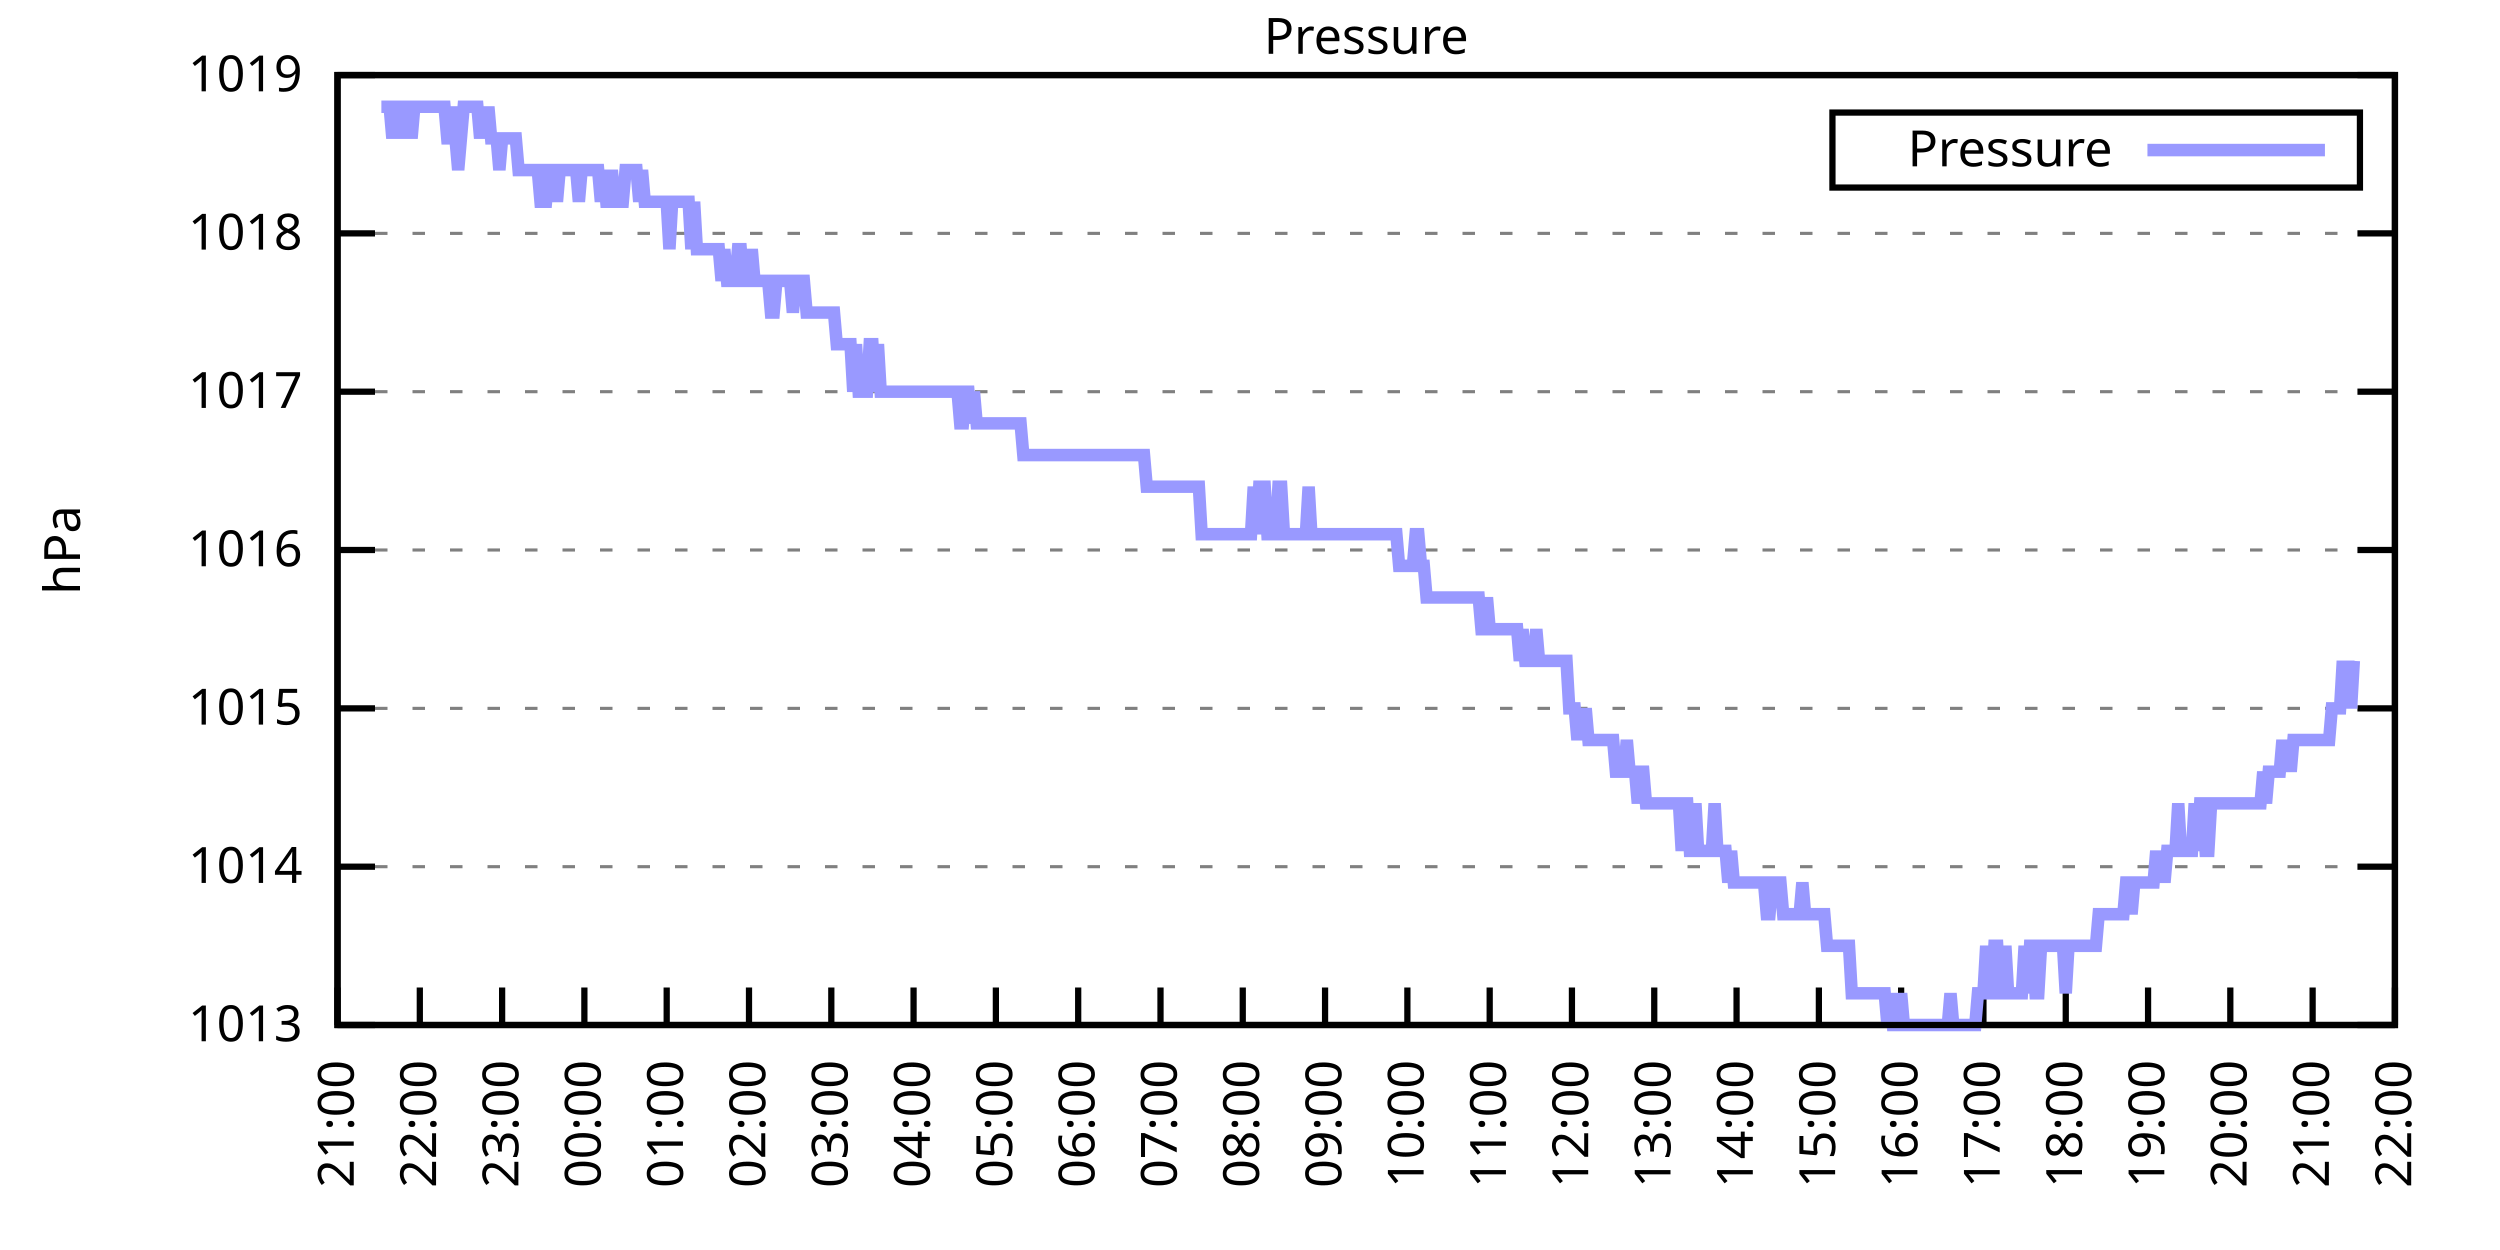
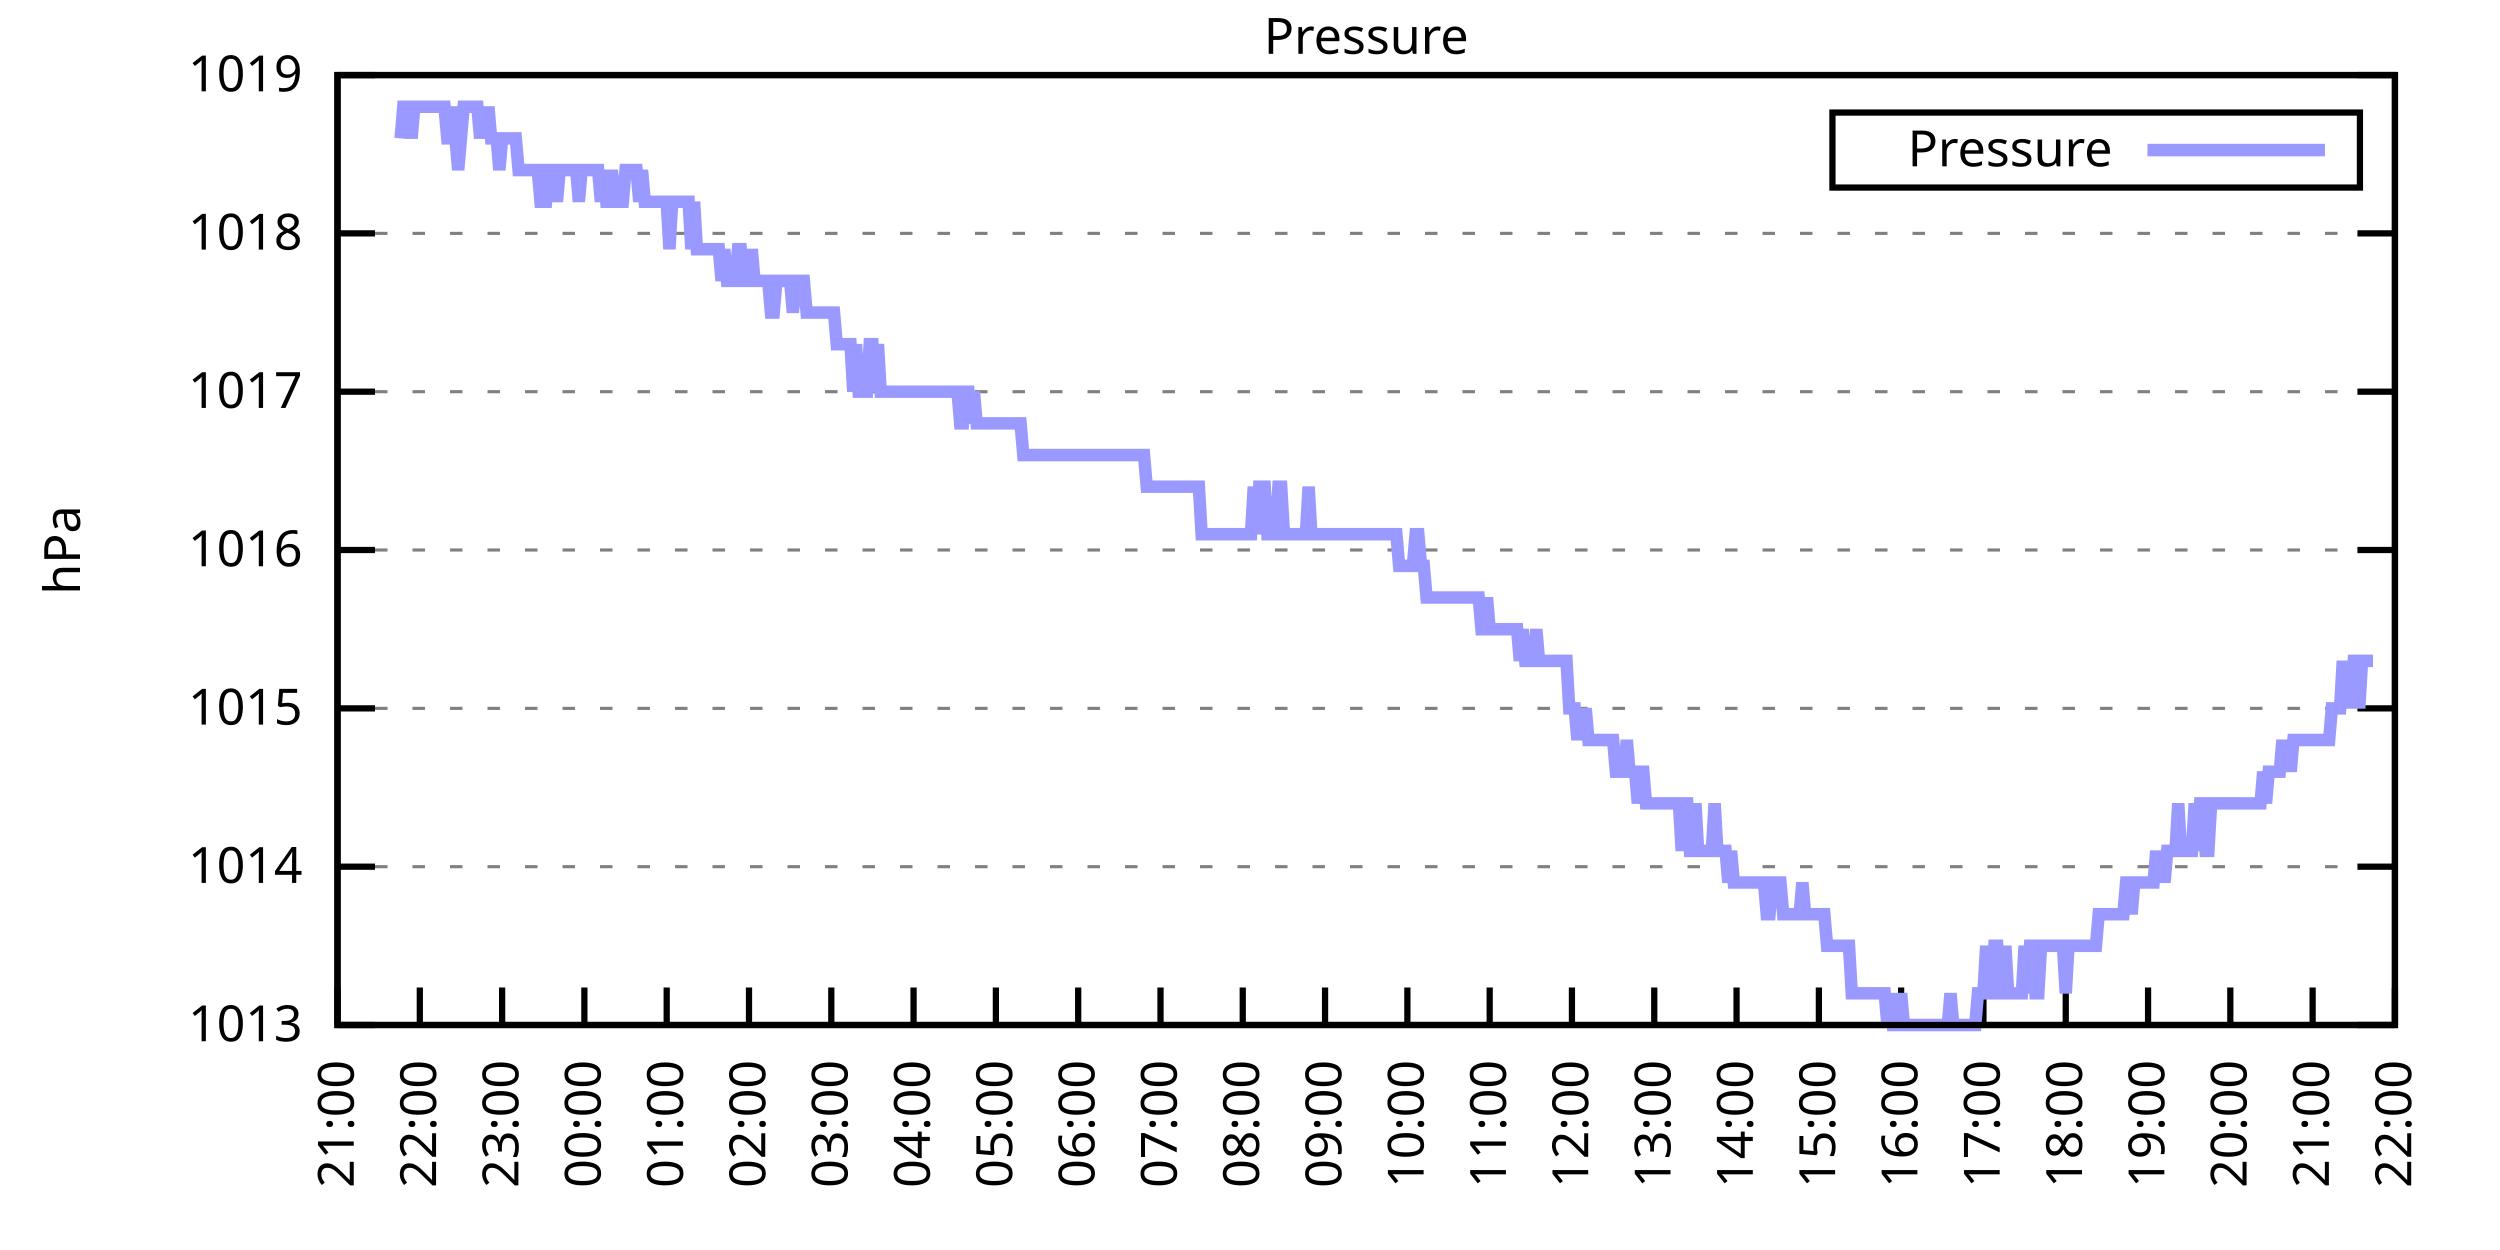
<svg xmlns="http://www.w3.org/2000/svg" xmlns:xlink="http://www.w3.org/1999/xlink" width="400" height="200" viewBox="0 0 400 200">
  <g id="gnuplot_canvas">
    <rect x="0" y="0" width="400" height="200" fill="none" />
    <defs>
      <circle id="gpDot" r="0.5" stroke-width="0.5" stroke="currentColor" />
      <path id="gpPt0" stroke-width="0.333" stroke="currentColor" d="M-1,0 h2 M0,-1 v2" />
      <path id="gpPt1" stroke-width="0.333" stroke="currentColor" d="M-1,-1 L1,1 M1,-1 L-1,1" />
      <path id="gpPt2" stroke-width="0.333" stroke="currentColor" d="M-1,0 L1,0 M0,-1 L0,1 M-1,-1 L1,1 M-1,1 L1,-1" />
      <rect id="gpPt3" stroke-width="0.333" stroke="currentColor" x="-1" y="-1" width="2" height="2" />
      <rect id="gpPt4" stroke-width="0.333" stroke="currentColor" fill="currentColor" x="-1" y="-1" width="2" height="2" />
      <circle id="gpPt5" stroke-width="0.333" stroke="currentColor" cx="0" cy="0" r="1" />
      <use xlink:href="#gpPt5" id="gpPt6" fill="currentColor" stroke="none" />
      <path id="gpPt7" stroke-width="0.333" stroke="currentColor" d="M0,-1.33 L-1.33,0.67 L1.33,0.67 z" />
      <use xlink:href="#gpPt7" id="gpPt8" fill="currentColor" stroke="none" />
      <use xlink:href="#gpPt7" id="gpPt9" stroke="currentColor" transform="rotate(180)" />
      <use xlink:href="#gpPt9" id="gpPt10" fill="currentColor" stroke="none" />
      <use xlink:href="#gpPt3" id="gpPt11" stroke="currentColor" transform="rotate(45)" />
      <use xlink:href="#gpPt11" id="gpPt12" fill="currentColor" stroke="none" />
      <path id="gpPt13" stroke-width="0.333" stroke="currentColor" d="M0,1.330 L1.265,0.411 L0.782,-1.067 L-0.782,-1.076 L-1.265,0.411 z" />
      <use xlink:href="#gpPt13" id="gpPt14" fill="currentColor" stroke="none" />
      <filter id="textbox" filterUnits="objectBoundingBox" x="0" y="0" height="1" width="1">
        <feFlood flood-color="white" flood-opacity="1" result="bgnd" />
        <feComposite in="SourceGraphic" in2="bgnd" operator="atop" />
      </filter>
      <filter id="greybox" filterUnits="objectBoundingBox" x="0" y="0" height="1" width="1">
        <feFlood flood-color="lightgrey" flood-opacity="1" result="grey" />
        <feComposite in="SourceGraphic" in2="grey" operator="atop" />
      </filter>
    </defs>
    <g fill="none" color="white" stroke="currentColor" stroke-width="1.00" stroke-linecap="butt" stroke-linejoin="miter">
</g>
    <g fill="none" color="black" stroke="currentColor" stroke-width="1.00" stroke-linecap="butt" stroke-linejoin="miter">
      <g stroke="none" shape-rendering="crispEdges">
        <polygon fill="rgb(255, 255, 255)" points="54.00,164.00 383.18,164.00 383.18,12.02 54.00,12.02 " />
      </g>
    </g>
    <g fill="none" color="black" stroke="currentColor" stroke-width="1.00" stroke-linecap="butt" stroke-linejoin="miter">
</g>
    <g fill="none" color="black" stroke="black" stroke-width="0.50" stroke-linecap="butt" stroke-linejoin="miter">
</g>
    <g fill="none" color="gray" stroke="currentColor" stroke-width="0.50" stroke-linecap="butt" stroke-linejoin="miter">
      <path stroke="gray" stroke-dasharray="2,4" class="gridline" d="M54.00,164.00 L383.19,164.00  " />
    </g>
    <g fill="none" color="gray" stroke="gray" stroke-width="1.00" stroke-linecap="butt" stroke-linejoin="miter">
</g>
    <g fill="none" color="black" stroke="currentColor" stroke-width="1.00" stroke-linecap="butt" stroke-linejoin="miter">
      <path stroke="black" d="M54.00,164.00 L60.00,164.00 M383.19,164.00 L377.19,164.00  " />
      <g transform="translate(48.40,166.60)" stroke="none" fill="black" font-family="Sans" font-size="8.00" text-anchor="end">
        <text>
          <tspan font-family="Sans"> 1013</tspan>
        </text>
      </g>
    </g>
    <g fill="none" color="black" stroke="currentColor" stroke-width="1.00" stroke-linecap="butt" stroke-linejoin="miter">
</g>
    <g fill="none" color="black" stroke="black" stroke-width="0.50" stroke-linecap="butt" stroke-linejoin="miter">
</g>
    <g fill="none" color="gray" stroke="currentColor" stroke-width="0.50" stroke-linecap="butt" stroke-linejoin="miter">
      <path stroke="gray" stroke-dasharray="2,4" class="gridline" d="M54.00,138.67 L383.19,138.67  " />
    </g>
    <g fill="none" color="gray" stroke="gray" stroke-width="1.00" stroke-linecap="butt" stroke-linejoin="miter">
</g>
    <g fill="none" color="black" stroke="currentColor" stroke-width="1.00" stroke-linecap="butt" stroke-linejoin="miter">
      <path stroke="black" d="M54.00,138.67 L60.00,138.67 M383.19,138.67 L377.19,138.67  " />
      <g transform="translate(48.40,141.27)" stroke="none" fill="black" font-family="Sans" font-size="8.00" text-anchor="end">
        <text>
          <tspan font-family="Sans"> 1014</tspan>
        </text>
      </g>
    </g>
    <g fill="none" color="black" stroke="currentColor" stroke-width="1.00" stroke-linecap="butt" stroke-linejoin="miter">
</g>
    <g fill="none" color="black" stroke="black" stroke-width="0.50" stroke-linecap="butt" stroke-linejoin="miter">
</g>
    <g fill="none" color="gray" stroke="currentColor" stroke-width="0.50" stroke-linecap="butt" stroke-linejoin="miter">
      <path stroke="gray" stroke-dasharray="2,4" class="gridline" d="M54.00,113.34 L383.19,113.34  " />
    </g>
    <g fill="none" color="gray" stroke="gray" stroke-width="1.00" stroke-linecap="butt" stroke-linejoin="miter">
</g>
    <g fill="none" color="black" stroke="currentColor" stroke-width="1.00" stroke-linecap="butt" stroke-linejoin="miter">
      <path stroke="black" d="M54.00,113.34 L60.00,113.34 M383.19,113.34 L377.19,113.34  " />
      <g transform="translate(48.40,115.94)" stroke="none" fill="black" font-family="Sans" font-size="8.00" text-anchor="end">
        <text>
          <tspan font-family="Sans"> 1015</tspan>
        </text>
      </g>
    </g>
    <g fill="none" color="black" stroke="currentColor" stroke-width="1.00" stroke-linecap="butt" stroke-linejoin="miter">
</g>
    <g fill="none" color="black" stroke="black" stroke-width="0.50" stroke-linecap="butt" stroke-linejoin="miter">
</g>
    <g fill="none" color="gray" stroke="currentColor" stroke-width="0.50" stroke-linecap="butt" stroke-linejoin="miter">
      <path stroke="gray" stroke-dasharray="2,4" class="gridline" d="M54.00,88.00 L383.19,88.00  " />
    </g>
    <g fill="none" color="gray" stroke="gray" stroke-width="1.00" stroke-linecap="butt" stroke-linejoin="miter">
</g>
    <g fill="none" color="black" stroke="currentColor" stroke-width="1.00" stroke-linecap="butt" stroke-linejoin="miter">
      <path stroke="black" d="M54.00,88.00 L60.00,88.00 M383.19,88.00 L377.19,88.00  " />
      <g transform="translate(48.40,90.60)" stroke="none" fill="black" font-family="Sans" font-size="8.00" text-anchor="end">
        <text>
          <tspan font-family="Sans"> 1016</tspan>
        </text>
      </g>
    </g>
    <g fill="none" color="black" stroke="currentColor" stroke-width="1.00" stroke-linecap="butt" stroke-linejoin="miter">
</g>
    <g fill="none" color="black" stroke="black" stroke-width="0.50" stroke-linecap="butt" stroke-linejoin="miter">
</g>
    <g fill="none" color="gray" stroke="currentColor" stroke-width="0.50" stroke-linecap="butt" stroke-linejoin="miter">
      <path stroke="gray" stroke-dasharray="2,4" class="gridline" d="M54.00,62.67 L383.19,62.67  " />
    </g>
    <g fill="none" color="gray" stroke="gray" stroke-width="1.00" stroke-linecap="butt" stroke-linejoin="miter">
</g>
    <g fill="none" color="black" stroke="currentColor" stroke-width="1.00" stroke-linecap="butt" stroke-linejoin="miter">
      <path stroke="black" d="M54.00,62.67 L60.00,62.67 M383.19,62.67 L377.19,62.67  " />
      <g transform="translate(48.40,65.27)" stroke="none" fill="black" font-family="Sans" font-size="8.00" text-anchor="end">
        <text>
          <tspan font-family="Sans"> 1017</tspan>
        </text>
      </g>
    </g>
    <g fill="none" color="black" stroke="currentColor" stroke-width="1.00" stroke-linecap="butt" stroke-linejoin="miter">
</g>
    <g fill="none" color="black" stroke="black" stroke-width="0.50" stroke-linecap="butt" stroke-linejoin="miter">
</g>
    <g fill="none" color="gray" stroke="currentColor" stroke-width="0.50" stroke-linecap="butt" stroke-linejoin="miter">
      <path stroke="gray" stroke-dasharray="2,4" class="gridline" d="M54.00,37.34 L383.19,37.34  " />
    </g>
    <g fill="none" color="gray" stroke="gray" stroke-width="1.00" stroke-linecap="butt" stroke-linejoin="miter">
</g>
    <g fill="none" color="black" stroke="currentColor" stroke-width="1.00" stroke-linecap="butt" stroke-linejoin="miter">
      <path stroke="black" d="M54.00,37.34 L60.00,37.34 M383.19,37.34 L377.19,37.34  " />
      <g transform="translate(48.40,39.94)" stroke="none" fill="black" font-family="Sans" font-size="8.00" text-anchor="end">
        <text>
          <tspan font-family="Sans"> 1018</tspan>
        </text>
      </g>
    </g>
    <g fill="none" color="black" stroke="currentColor" stroke-width="1.00" stroke-linecap="butt" stroke-linejoin="miter">
</g>
    <g fill="none" color="black" stroke="black" stroke-width="0.50" stroke-linecap="butt" stroke-linejoin="miter">
</g>
    <g fill="none" color="gray" stroke="currentColor" stroke-width="0.50" stroke-linecap="butt" stroke-linejoin="miter">
      <path stroke="gray" stroke-dasharray="2,4" class="gridline" d="M54.00,12.01 L383.19,12.01  " />
    </g>
    <g fill="none" color="gray" stroke="gray" stroke-width="1.00" stroke-linecap="butt" stroke-linejoin="miter">
</g>
    <g fill="none" color="black" stroke="currentColor" stroke-width="1.00" stroke-linecap="butt" stroke-linejoin="miter">
      <path stroke="black" d="M54.00,12.01 L60.00,12.01 M383.19,12.01 L377.19,12.01  " />
      <g transform="translate(48.40,14.61)" stroke="none" fill="black" font-family="Sans" font-size="8.00" text-anchor="end">
        <text>
          <tspan font-family="Sans"> 1019</tspan>
        </text>
      </g>
    </g>
    <g fill="none" color="black" stroke="currentColor" stroke-width="1.00" stroke-linecap="butt" stroke-linejoin="miter">
      <path stroke="black" d="M54.00,164.00 L54.00,158.00  " />
      <g transform="translate(56.60,169.60) rotate(270.00)" stroke="none" fill="black" font-family="Sans" font-size="8.00" text-anchor="end">
        <text>
          <tspan font-family="Sans">21:00</tspan>
        </text>
      </g>
    </g>
    <g fill="none" color="black" stroke="currentColor" stroke-width="1.00" stroke-linecap="butt" stroke-linejoin="miter">
      <path stroke="black" d="M67.17,164.00 L67.17,158.00  " />
      <g transform="translate(69.77,169.60) rotate(270.00)" stroke="none" fill="black" font-family="Sans" font-size="8.00" text-anchor="end">
        <text>
          <tspan font-family="Sans">22:00</tspan>
        </text>
      </g>
    </g>
    <g fill="none" color="black" stroke="currentColor" stroke-width="1.00" stroke-linecap="butt" stroke-linejoin="miter">
      <path stroke="black" d="M80.34,164.00 L80.34,158.00  " />
      <g transform="translate(82.94,169.60) rotate(270.00)" stroke="none" fill="black" font-family="Sans" font-size="8.00" text-anchor="end">
        <text>
          <tspan font-family="Sans">23:00</tspan>
        </text>
      </g>
    </g>
    <g fill="none" color="black" stroke="currentColor" stroke-width="1.00" stroke-linecap="butt" stroke-linejoin="miter">
      <path stroke="black" d="M93.50,164.00 L93.50,158.00  " />
      <g transform="translate(96.10,169.60) rotate(270.00)" stroke="none" fill="black" font-family="Sans" font-size="8.00" text-anchor="end">
        <text>
          <tspan font-family="Sans">00:00</tspan>
        </text>
      </g>
    </g>
    <g fill="none" color="black" stroke="currentColor" stroke-width="1.00" stroke-linecap="butt" stroke-linejoin="miter">
      <path stroke="black" d="M106.67,164.00 L106.67,158.00  " />
      <g transform="translate(109.27,169.60) rotate(270.00)" stroke="none" fill="black" font-family="Sans" font-size="8.00" text-anchor="end">
        <text>
          <tspan font-family="Sans">01:00</tspan>
        </text>
      </g>
    </g>
    <g fill="none" color="black" stroke="currentColor" stroke-width="1.00" stroke-linecap="butt" stroke-linejoin="miter">
      <path stroke="black" d="M119.84,164.00 L119.84,158.00  " />
      <g transform="translate(122.44,169.60) rotate(270.00)" stroke="none" fill="black" font-family="Sans" font-size="8.00" text-anchor="end">
        <text>
          <tspan font-family="Sans">02:00</tspan>
        </text>
      </g>
    </g>
    <g fill="none" color="black" stroke="currentColor" stroke-width="1.00" stroke-linecap="butt" stroke-linejoin="miter">
      <path stroke="black" d="M133.01,164.00 L133.01,158.00  " />
      <g transform="translate(135.61,169.60) rotate(270.00)" stroke="none" fill="black" font-family="Sans" font-size="8.00" text-anchor="end">
        <text>
          <tspan font-family="Sans">03:00</tspan>
        </text>
      </g>
    </g>
    <g fill="none" color="black" stroke="currentColor" stroke-width="1.00" stroke-linecap="butt" stroke-linejoin="miter">
      <path stroke="black" d="M146.17,164.00 L146.17,158.00  " />
      <g transform="translate(148.77,169.60) rotate(270.00)" stroke="none" fill="black" font-family="Sans" font-size="8.00" text-anchor="end">
        <text>
          <tspan font-family="Sans">04:00</tspan>
        </text>
      </g>
    </g>
    <g fill="none" color="black" stroke="currentColor" stroke-width="1.00" stroke-linecap="butt" stroke-linejoin="miter">
      <path stroke="black" d="M159.34,164.00 L159.34,158.00  " />
      <g transform="translate(161.94,169.60) rotate(270.00)" stroke="none" fill="black" font-family="Sans" font-size="8.00" text-anchor="end">
        <text>
          <tspan font-family="Sans">05:00</tspan>
        </text>
      </g>
    </g>
    <g fill="none" color="black" stroke="currentColor" stroke-width="1.00" stroke-linecap="butt" stroke-linejoin="miter">
      <path stroke="black" d="M172.51,164.00 L172.51,158.00  " />
      <g transform="translate(175.11,169.60) rotate(270.00)" stroke="none" fill="black" font-family="Sans" font-size="8.00" text-anchor="end">
        <text>
          <tspan font-family="Sans">06:00</tspan>
        </text>
      </g>
    </g>
    <g fill="none" color="black" stroke="currentColor" stroke-width="1.00" stroke-linecap="butt" stroke-linejoin="miter">
      <path stroke="black" d="M185.68,164.00 L185.68,158.00  " />
      <g transform="translate(188.28,169.60) rotate(270.00)" stroke="none" fill="black" font-family="Sans" font-size="8.00" text-anchor="end">
        <text>
          <tspan font-family="Sans">07:00</tspan>
        </text>
      </g>
    </g>
    <g fill="none" color="black" stroke="currentColor" stroke-width="1.00" stroke-linecap="butt" stroke-linejoin="miter">
      <path stroke="black" d="M198.84,164.00 L198.84,158.00  " />
      <g transform="translate(201.44,169.60) rotate(270.00)" stroke="none" fill="black" font-family="Sans" font-size="8.00" text-anchor="end">
        <text>
          <tspan font-family="Sans">08:00</tspan>
        </text>
      </g>
    </g>
    <g fill="none" color="black" stroke="currentColor" stroke-width="1.00" stroke-linecap="butt" stroke-linejoin="miter">
      <path stroke="black" d="M212.01,164.00 L212.01,158.00  " />
      <g transform="translate(214.61,169.60) rotate(270.00)" stroke="none" fill="black" font-family="Sans" font-size="8.00" text-anchor="end">
        <text>
          <tspan font-family="Sans">09:00</tspan>
        </text>
      </g>
    </g>
    <g fill="none" color="black" stroke="currentColor" stroke-width="1.00" stroke-linecap="butt" stroke-linejoin="miter">
      <path stroke="black" d="M225.18,164.00 L225.18,158.00  " />
      <g transform="translate(227.78,169.60) rotate(270.00)" stroke="none" fill="black" font-family="Sans" font-size="8.00" text-anchor="end">
        <text>
          <tspan font-family="Sans">10:00</tspan>
        </text>
      </g>
    </g>
    <g fill="none" color="black" stroke="currentColor" stroke-width="1.00" stroke-linecap="butt" stroke-linejoin="miter">
      <path stroke="black" d="M238.35,164.00 L238.35,158.00  " />
      <g transform="translate(240.95,169.60) rotate(270.00)" stroke="none" fill="black" font-family="Sans" font-size="8.00" text-anchor="end">
        <text>
          <tspan font-family="Sans">11:00</tspan>
        </text>
      </g>
    </g>
    <g fill="none" color="black" stroke="currentColor" stroke-width="1.00" stroke-linecap="butt" stroke-linejoin="miter">
      <path stroke="black" d="M251.51,164.00 L251.51,158.00  " />
      <g transform="translate(254.11,169.60) rotate(270.00)" stroke="none" fill="black" font-family="Sans" font-size="8.00" text-anchor="end">
        <text>
          <tspan font-family="Sans">12:00</tspan>
        </text>
      </g>
    </g>
    <g fill="none" color="black" stroke="currentColor" stroke-width="1.00" stroke-linecap="butt" stroke-linejoin="miter">
      <path stroke="black" d="M264.68,164.00 L264.68,158.00  " />
      <g transform="translate(267.28,169.60) rotate(270.00)" stroke="none" fill="black" font-family="Sans" font-size="8.00" text-anchor="end">
        <text>
          <tspan font-family="Sans">13:00</tspan>
        </text>
      </g>
    </g>
    <g fill="none" color="black" stroke="currentColor" stroke-width="1.00" stroke-linecap="butt" stroke-linejoin="miter">
      <path stroke="black" d="M277.85,164.00 L277.85,158.00  " />
      <g transform="translate(280.45,169.60) rotate(270.00)" stroke="none" fill="black" font-family="Sans" font-size="8.00" text-anchor="end">
        <text>
          <tspan font-family="Sans">14:00</tspan>
        </text>
      </g>
    </g>
    <g fill="none" color="black" stroke="currentColor" stroke-width="1.00" stroke-linecap="butt" stroke-linejoin="miter">
      <path stroke="black" d="M291.02,164.00 L291.02,158.00  " />
      <g transform="translate(293.62,169.60) rotate(270.00)" stroke="none" fill="black" font-family="Sans" font-size="8.00" text-anchor="end">
        <text>
          <tspan font-family="Sans">15:00</tspan>
        </text>
      </g>
    </g>
    <g fill="none" color="black" stroke="currentColor" stroke-width="1.00" stroke-linecap="butt" stroke-linejoin="miter">
      <path stroke="black" d="M304.18,164.00 L304.18,158.00  " />
      <g transform="translate(306.78,169.60) rotate(270.00)" stroke="none" fill="black" font-family="Sans" font-size="8.00" text-anchor="end">
        <text>
          <tspan font-family="Sans">16:00</tspan>
        </text>
      </g>
    </g>
    <g fill="none" color="black" stroke="currentColor" stroke-width="1.00" stroke-linecap="butt" stroke-linejoin="miter">
      <path stroke="black" d="M317.35,164.00 L317.35,158.00  " />
      <g transform="translate(319.95,169.60) rotate(270.00)" stroke="none" fill="black" font-family="Sans" font-size="8.00" text-anchor="end">
        <text>
          <tspan font-family="Sans">17:00</tspan>
        </text>
      </g>
    </g>
    <g fill="none" color="black" stroke="currentColor" stroke-width="1.00" stroke-linecap="butt" stroke-linejoin="miter">
      <path stroke="black" d="M330.52,164.00 L330.52,158.00  " />
      <g transform="translate(333.12,169.60) rotate(270.00)" stroke="none" fill="black" font-family="Sans" font-size="8.00" text-anchor="end">
        <text>
          <tspan font-family="Sans">18:00</tspan>
        </text>
      </g>
    </g>
    <g fill="none" color="black" stroke="currentColor" stroke-width="1.00" stroke-linecap="butt" stroke-linejoin="miter">
      <path stroke="black" d="M343.69,164.00 L343.69,158.00  " />
      <g transform="translate(346.29,169.60) rotate(270.00)" stroke="none" fill="black" font-family="Sans" font-size="8.00" text-anchor="end">
        <text>
          <tspan font-family="Sans">19:00</tspan>
        </text>
      </g>
    </g>
    <g fill="none" color="black" stroke="currentColor" stroke-width="1.00" stroke-linecap="butt" stroke-linejoin="miter">
      <path stroke="black" d="M356.85,164.00 L356.85,158.00  " />
      <g transform="translate(359.45,169.60) rotate(270.00)" stroke="none" fill="black" font-family="Sans" font-size="8.00" text-anchor="end">
        <text>
          <tspan font-family="Sans">20:00</tspan>
        </text>
      </g>
    </g>
    <g fill="none" color="black" stroke="currentColor" stroke-width="1.00" stroke-linecap="butt" stroke-linejoin="miter">
      <path stroke="black" d="M370.02,164.00 L370.02,158.00  " />
      <g transform="translate(372.62,169.60) rotate(270.00)" stroke="none" fill="black" font-family="Sans" font-size="8.00" text-anchor="end">
        <text>
          <tspan font-family="Sans">21:00</tspan>
        </text>
      </g>
    </g>
    <g fill="none" color="black" stroke="currentColor" stroke-width="1.00" stroke-linecap="butt" stroke-linejoin="miter">
      <path stroke="black" d="M383.19,164.00 L383.19,158.00  " />
      <g transform="translate(385.79,169.60) rotate(270.00)" stroke="none" fill="black" font-family="Sans" font-size="8.00" text-anchor="end">
        <text>
          <tspan font-family="Sans">22:00</tspan>
        </text>
      </g>
    </g>
    <g fill="none" color="black" stroke="currentColor" stroke-width="1.00" stroke-linecap="butt" stroke-linejoin="miter">
</g>
    <g fill="none" color="black" stroke="currentColor" stroke-width="1.00" stroke-linecap="butt" stroke-linejoin="miter">
      <path stroke="black" d="M54.00,12.01 L54.00,164.00 L383.19,164.00 L383.19,12.01 L54.00,12.01 Z  " />
    </g>
    <g fill="none" color="black" stroke="currentColor" stroke-width="1.00" stroke-linecap="butt" stroke-linejoin="miter">
</g>
    <g fill="none" color="black" stroke="currentColor" stroke-width="1.00" stroke-linecap="butt" stroke-linejoin="miter">
      <path stroke="black" d="M293.19,30.01 L293.19,18.01 L377.59,18.01 L377.59,30.01 L293.19,30.01 Z  " />
    </g>
    <g id="Pressure_plot_1">
      <g fill="none" color="white" stroke="black" stroke-width="2.00" stroke-linecap="butt" stroke-linejoin="miter">
</g>
      <g fill="none" color="black" stroke="currentColor" stroke-width="2.00" stroke-linecap="butt" stroke-linejoin="miter">
        <g transform="translate(337.99,26.61)" stroke="none" fill="black" font-family="Sans" font-size="8.00" text-anchor="end">
          <text>
            <tspan font-family="Sans">Pressure</tspan>
          </text>
        </g>
      </g>
      <g fill="none" color="black" stroke="currentColor" stroke-width="2.00" stroke-linecap="butt" stroke-linejoin="miter">
-         <path stroke="rgb(153, 153, 255)" d="M343.59,24.01 L371.99,24.01 M61.02,17.08 L61.46,17.08 L61.90,17.08 L62.34,17.08 L62.78,22.14 L63.22,17.08   L63.66,17.08 L64.10,22.14 L64.53,17.08 L64.97,17.08 L65.41,17.08 L65.85,22.14 L66.29,17.08 L66.73,17.08   L67.17,17.08 L67.61,17.08 L68.05,17.08 L68.48,17.08 L68.92,17.08 L69.36,17.08 L69.80,17.08 L70.24,17.08   L70.68,17.08 L71.12,17.08 L71.56,22.14 L72.00,22.14 L72.43,17.08 L72.87,22.14 L73.31,27.21 L73.75,22.14   L74.19,17.08 L74.63,17.08 L75.07,17.08 L75.51,17.08 L75.95,17.08 L76.38,17.08 L76.82,22.14 L77.26,17.08   L77.70,22.14 L78.14,17.08 L78.58,22.14 L79.02,22.14 L79.46,22.14 L79.90,27.21 L80.34,22.14 L80.77,22.14   L81.21,22.14 L81.65,22.14 L82.09,22.14 L82.53,22.14 L82.97,27.21 L83.41,27.21 L83.85,27.21 L84.29,27.21   L84.72,27.21 L85.16,27.21 L85.60,27.21 L86.04,27.21 L86.48,32.28 L86.92,32.28 L87.36,32.28 L87.80,27.21   L88.24,27.21 L88.67,27.21 L89.11,32.28 L89.55,27.21 L89.99,27.21 L90.43,27.21 L90.87,27.21 L91.31,27.21   L91.75,27.21 L92.19,27.21 L92.62,32.28 L93.06,27.21 L93.50,27.21 L93.94,27.21 L94.38,27.21 L94.82,27.21   L95.26,27.21 L95.70,27.21 L96.14,32.28 L96.58,27.21 L97.01,32.28 L97.45,32.28 L97.89,27.21 L98.33,32.28   L98.77,32.28 L99.21,32.28 L99.65,32.28 L100.09,27.21 L100.53,27.21 L100.96,27.21 L101.40,27.21 L101.84,27.21   L102.28,32.28 L102.72,27.21 L103.16,32.28 L103.60,32.28 L104.04,32.28 L104.48,32.28 L104.91,32.28 L105.35,32.28   L105.79,32.28 L106.23,32.28 L106.67,32.28 L107.11,39.87 L107.55,32.28 L107.99,32.28 L108.43,32.28 L108.87,32.28   L109.30,32.28 L109.74,32.28 L110.18,32.28 L110.62,39.87 L111.06,32.28 L111.50,39.87 L111.94,39.87 L112.38,39.87   L112.82,39.87 L113.25,39.87 L113.69,39.87 L114.13,39.87 L114.57,39.87 L115.01,39.87 L115.45,44.94 L115.89,39.87   L116.33,44.94 L116.77,44.94 L117.20,44.94 L117.64,44.94 L118.08,39.87 L118.52,39.87 L118.96,44.94 L119.40,44.94   L119.84,44.94 L120.28,39.87 L120.72,44.94 L121.15,44.94 L121.59,44.94 L122.03,44.94 L122.47,44.94 L122.91,44.94   L123.35,50.01 L123.79,50.01 L124.23,44.94 L124.67,44.94 L125.11,44.94 L125.54,44.94 L125.98,44.94 L126.42,44.94   L126.86,50.01 L127.30,44.94 L127.74,44.94 L128.18,44.94 L128.62,44.94 L129.06,50.01 L129.49,50.01 L129.93,50.01   L130.37,50.01 L130.81,50.01 L131.25,50.01 L131.69,50.01 L132.13,50.01 L132.57,50.01 L133.01,50.01 L133.44,50.01   L133.88,55.07 L134.32,55.07 L134.76,55.07 L135.20,55.07 L135.64,55.07 L136.08,55.07 L136.52,62.67 L136.96,55.07   L137.39,62.67 L137.83,62.67 L138.27,62.67 L138.71,62.67 L139.15,55.07 L139.59,55.07 L140.03,62.67 L140.47,55.07   L140.91,62.67 L141.35,62.67 L141.78,62.67 L142.22,62.67 L142.66,62.67 L143.10,62.67 L143.54,62.67 L143.98,62.67   L144.42,62.67 L144.86,62.67 L145.30,62.67 L145.73,62.67 L146.17,62.67 L146.61,62.67 L147.05,62.67 L147.49,62.67   L147.93,62.67 L148.37,62.67 L148.81,62.67 L149.25,62.67 L149.68,62.67 L150.12,62.67 L150.56,62.67 L151.00,62.67   L151.44,62.67 L151.88,62.67 L152.32,62.67 L152.76,62.67 L153.20,62.67 L153.63,67.74 L154.07,67.74 L154.51,62.67   L154.95,62.67 L155.39,67.74 L155.83,62.67 L156.27,67.74 L156.71,67.74 L157.15,67.74 L157.59,67.74 L158.02,67.74   L158.46,67.74 L158.90,67.74 L159.34,67.74 L159.78,67.74 L160.22,67.74 L160.66,67.74 L161.10,67.74 L161.54,67.74   L161.97,67.74 L162.41,67.74 L162.85,67.74 L163.29,67.74 L163.73,72.81 L164.17,72.81 L164.61,72.81 L165.05,72.81   L165.49,72.81 L165.92,72.81 L166.36,72.81 L166.80,72.81 L167.24,72.81 L167.68,72.81 L168.12,72.81 L168.56,72.81   L169.00,72.81 L169.44,72.81 L169.87,72.81 L170.31,72.81 L170.75,72.81 L171.19,72.81 L171.63,72.81 L172.07,72.81   L172.51,72.81 L172.95,72.81 L173.39,72.81 L173.83,72.81 L174.26,72.81 L174.70,72.81 L175.14,72.81 L175.58,72.81   L176.02,72.81 L176.46,72.81 L176.90,72.81 L177.34,72.81 L177.78,72.81 L178.21,72.81 L178.65,72.81 L179.09,72.81   L179.53,72.81 L179.97,72.81 L180.41,72.81 L180.85,72.81 L181.29,72.81 L181.73,72.81 L182.16,72.81 L182.60,72.81   L183.04,72.81 L183.48,77.87 L183.92,77.87 L184.36,77.87 L184.80,77.87 L185.24,77.87 L185.68,77.87 L186.11,77.87   L186.55,77.87 L186.99,77.87 L187.43,77.87 L187.87,77.87 L188.31,77.87 L188.75,77.87 L189.19,77.87 L189.63,77.87   L190.07,77.87 L190.50,77.87 L190.94,77.87 L191.38,77.87 L191.82,77.87 L192.26,85.47 L192.70,85.47 L193.14,85.47   L193.58,85.47 L194.02,85.47 L194.45,85.47 L194.89,85.47 L195.33,85.47 L195.77,85.47 L196.21,85.47 L196.65,85.47   L197.09,85.47 L197.53,85.47 L197.97,85.47 L198.40,85.47 L198.84,85.47 L199.28,85.47 L199.72,85.47 L200.16,85.47   L200.60,77.87 L201.04,85.47 L201.48,77.87 L201.92,77.87 L202.35,77.87 L202.79,85.47 L203.23,85.47 L203.67,85.47   L204.11,85.47 L204.55,77.87 L204.99,77.87 L205.43,85.47 L205.87,85.47 L206.31,85.47 L206.74,85.47 L207.18,85.47   L207.62,85.47 L208.06,85.47 L208.50,85.47 L208.94,85.47 L209.38,77.87 L209.82,85.47 L210.26,85.47 L210.69,85.47   L211.13,85.47 L211.57,85.47 L212.01,85.47 L212.45,85.47 L212.89,85.47 L213.33,85.47 L213.77,85.47 L214.21,85.47   L214.64,85.47 L215.08,85.47 L215.52,85.47 L215.96,85.47 L216.40,85.47 L216.84,85.47 L217.28,85.47 L217.72,85.47   L218.16,85.47 L218.60,85.47 L219.03,85.47 L219.47,85.47 L219.91,85.47 L220.35,85.47 L220.79,85.47 L221.23,85.47   L221.67,85.47 L222.11,85.47 L222.55,85.47 L222.98,85.47 L223.42,85.47 L223.86,90.54 L224.30,90.54 L224.74,90.54   L225.18,90.54 L225.62,90.54 L226.06,90.54 L226.50,85.47 L226.93,85.47 L227.37,90.54 L227.81,90.54 L228.25,95.60   L228.69,95.60 L229.13,95.60 L229.57,95.60 L230.01,95.60 L230.45,95.60 L230.88,95.60 L231.32,95.60 L231.76,95.60   L232.20,95.60 L232.64,95.60 L233.08,95.60 L233.52,95.60 L233.96,95.60 L234.40,95.60 L234.84,95.60 L235.27,95.60   L235.71,95.60 L236.15,95.60 L236.59,95.60 L237.03,100.67 L237.47,100.67 L237.91,95.60 L238.35,100.67 L238.79,100.67   L239.22,100.67 L239.66,100.67 L240.10,100.67 L240.54,100.67 L240.98,100.67 L241.42,100.67 L241.86,100.67 L242.30,100.67   L242.74,100.67 L243.17,105.74 L243.61,100.67 L244.05,105.74 L244.49,105.74 L244.93,105.74 L245.37,105.74 L245.81,100.67   L246.25,105.74 L246.69,105.74 L247.12,105.74 L247.56,105.74 L248.00,105.74 L248.44,105.74 L248.88,105.74 L249.32,105.74   L249.76,105.74 L250.20,105.74 L250.64,105.74 L251.08,113.34 L251.51,113.34 L251.95,113.34 L252.39,118.40 L252.83,113.34   L253.27,118.40 L253.71,113.34 L254.15,118.40 L254.59,118.40 L255.03,118.40 L255.46,118.40 L255.90,118.40 L256.34,118.40   L256.78,118.40 L257.22,118.40 L257.66,118.40 L258.10,118.40 L258.54,123.47 L258.98,123.47 L259.41,123.47 L259.85,123.47   L260.29,118.40 L260.73,123.47 L261.17,123.47 L261.61,123.47 L262.05,128.54 L262.49,123.47 L262.93,123.47 L263.36,128.54   L263.80,128.54 L264.24,128.54 L264.68,128.54 L265.12,128.54 L265.56,128.54 L266.00,128.54 L266.44,128.54 L266.88,128.54   L267.32,128.54 L267.75,128.54 L268.19,128.54 L268.63,128.54 L269.07,136.14 L269.51,128.54 L269.95,128.54 L270.39,136.14   L270.83,136.14 L271.27,128.54 L271.70,136.14 L272.14,136.14 L272.58,136.14 L273.02,136.14 L273.46,136.14 L273.90,136.14   L274.34,128.54 L274.78,136.14 L275.22,136.14 L275.65,136.14 L276.09,136.14 L276.53,141.20 L276.97,136.14 L277.41,141.20   L277.85,141.20 L278.29,141.20 L278.73,141.20 L279.17,141.20 L279.60,141.20 L280.04,141.20 L280.48,141.20 L280.92,141.20   L281.36,141.20 L281.80,141.20 L282.24,141.20 L282.68,146.27 L283.12,146.27 L283.56,141.20 L283.99,141.20 L284.43,141.20   L284.87,141.20 L285.31,146.27 L285.75,146.27 L286.19,146.27 L286.63,146.27 L287.07,146.27 L287.51,146.27 L287.94,146.27   L288.38,141.20 L288.82,146.27 L289.26,146.27 L289.70,146.27 L290.14,146.27 L290.58,146.27 L291.02,146.27 L291.46,146.27   L291.89,146.27 L292.33,151.33 L292.77,151.33 L293.21,151.33 L293.65,151.33 L294.09,151.33 L294.53,151.33 L294.97,151.33   L295.41,151.33 L295.84,151.33 L296.28,158.93 L296.72,158.93 L297.16,158.93 L297.60,158.93 L298.04,158.93 L298.48,158.93   L298.92,158.93 L299.36,158.93 L299.80,158.93 L300.23,158.93 L300.67,158.93 L301.11,158.93 L301.55,158.93 L301.99,164.00   L302.43,158.93 L302.87,164.00 L303.31,164.00 L303.75,164.00 L304.18,158.93 L304.62,164.00 L305.06,164.00 L305.50,164.00   L305.94,164.00 L306.38,164.00 L306.82,164.00 L307.26,164.00 L307.70,164.00 L308.13,164.00 L308.57,164.00 L309.01,164.00   L309.45,164.00 L309.89,164.00 L310.33,164.00 L310.77,164.00 L311.21,164.00 L311.65,164.00 L312.08,158.93 L312.52,164.00   L312.96,164.00 L313.40,164.00 L313.84,164.00 L314.28,164.00 L314.72,164.00 L315.16,164.00 L315.60,164.00 L316.04,164.00   L316.47,158.93 L316.91,158.93 L317.35,158.93 L317.79,151.33 L318.23,158.93 L318.67,158.93 L319.11,151.33 L319.55,151.33   L319.99,158.93 L320.42,158.93 L320.86,151.33 L321.30,158.93 L321.74,158.93 L322.18,158.93 L322.62,158.93 L323.06,158.93   L323.50,158.93 L323.94,151.33 L324.37,158.93 L324.81,151.33 L325.25,151.33 L325.69,158.93 L326.13,158.93 L326.57,151.33   L327.01,151.33 L327.45,151.33 L327.89,151.33 L328.33,151.33 L328.76,151.33 L329.20,151.33 L329.64,151.33 L330.08,151.33   L330.52,158.93 L330.96,151.33 L331.40,151.33 L331.84,151.33 L332.28,151.33 L332.71,151.33 L333.15,151.33 L333.59,151.33   L334.03,151.33 L334.47,151.33 L334.91,151.33 L335.35,151.33 L335.79,146.27 L336.23,146.27 L336.66,146.27 L337.10,146.27   L337.54,146.27 L337.98,146.27 L338.42,146.27 L338.86,146.27 L339.30,146.27 L339.74,146.27 L340.18,141.20 L340.61,141.20   L341.05,146.27 L341.49,141.20 L341.93,141.20 L342.37,141.20 L342.81,141.20 L343.25,141.20 L343.69,141.20 L344.13,141.20   L344.57,141.20 L345.00,136.14 L345.44,141.20 L345.88,136.14 L346.32,141.20 L346.76,136.14 L347.20,136.14 L347.64,136.14   L348.08,136.14 L348.52,128.54 L348.95,136.14 L349.39,136.14 L349.83,136.14 L350.27,136.14 L350.71,136.14 L351.15,128.54   L351.59,136.14 L352.03,128.54 L352.47,128.54 L352.90,136.14 L353.34,136.14 L353.78,128.54 L354.22,128.54 L354.66,128.54   L355.10,128.54 L355.54,128.54 L355.98,128.54 L356.42,128.54 L356.85,128.54 L357.29,128.54 L357.73,128.54 L358.17,128.54   L358.61,128.54 L359.05,128.54 L359.49,128.54 L359.93,128.54 L360.37,128.54 L360.81,128.54 L361.24,128.54 L361.68,128.54   L362.12,123.47 L362.56,128.54 L363.00,123.47 L363.44,123.47 L363.88,123.47 L364.32,123.47 L364.76,123.47 L365.19,118.40   L365.63,123.47 L366.07,118.40 L366.51,123.47 L366.95,118.40 L367.39,118.40 L367.83,118.40 L368.27,118.40 L368.71,118.40   L369.14,118.40 L369.58,118.40 L370.02,118.40 L370.46,118.40 L370.90,118.40 L371.34,118.40 L371.78,118.40 L372.22,118.40   L372.66,118.40 L373.09,113.34 L373.53,113.34 L373.97,113.34 L374.41,113.34 L374.85,105.74 L375.29,113.34 L375.73,105.74   L376.17,113.34 L376.61,105.74  " />
+         <path stroke="rgb(153, 153, 255)" d="M343.59,24.01 L371.99,24.01 M64.10,22.14 L64.53,17.08 L64.97,17.08 L65.41,17.08 L65.85,22.14 L66.29,17.08   L66.73,17.08 L67.17,17.08 L67.61,17.08 L68.05,17.08 L68.48,17.08 L68.92,17.08 L69.36,17.08 L69.80,17.08   L70.24,17.08 L70.68,17.08 L71.12,17.08 L71.56,22.14 L72.00,22.14 L72.43,17.08 L72.87,22.14 L73.31,27.21   L73.75,22.14 L74.19,17.08 L74.63,17.08 L75.07,17.08 L75.51,17.08 L75.95,17.08 L76.38,17.08 L76.82,22.14   L77.26,17.08 L77.70,22.14 L78.14,17.08 L78.58,22.14 L79.02,22.14 L79.46,22.14 L79.90,27.21 L80.34,22.14   L80.77,22.14 L81.21,22.14 L81.65,22.14 L82.09,22.14 L82.53,22.14 L82.97,27.21 L83.41,27.21 L83.85,27.21   L84.29,27.21 L84.72,27.21 L85.16,27.21 L85.60,27.21 L86.04,27.21 L86.48,32.28 L86.92,32.28 L87.36,32.28   L87.80,27.21 L88.24,27.21 L88.67,27.21 L89.11,32.28 L89.55,27.21 L89.99,27.21 L90.43,27.21 L90.87,27.21   L91.31,27.21 L91.75,27.21 L92.19,27.21 L92.62,32.28 L93.06,27.21 L93.50,27.21 L93.94,27.21 L94.38,27.21   L94.82,27.21 L95.26,27.21 L95.70,27.21 L96.14,32.28 L96.58,27.21 L97.01,32.28 L97.45,32.28 L97.89,27.21   L98.33,32.28 L98.77,32.28 L99.21,32.28 L99.65,32.28 L100.09,27.21 L100.53,27.21 L100.96,27.21 L101.40,27.21   L101.84,27.21 L102.28,32.28 L102.72,27.21 L103.16,32.28 L103.60,32.28 L104.04,32.28 L104.48,32.28 L104.91,32.28   L105.35,32.28 L105.79,32.28 L106.23,32.28 L106.67,32.28 L107.11,39.87 L107.55,32.28 L107.99,32.28 L108.43,32.28   L108.87,32.28 L109.30,32.28 L109.74,32.28 L110.18,32.28 L110.62,39.87 L111.06,32.28 L111.50,39.87 L111.94,39.87   L112.38,39.87 L112.82,39.87 L113.25,39.87 L113.69,39.87 L114.13,39.87 L114.57,39.87 L115.01,39.87 L115.45,44.94   L115.89,39.87 L116.33,44.94 L116.77,44.94 L117.20,44.94 L117.64,44.94 L118.08,39.87 L118.52,39.87 L118.96,44.94   L119.40,44.94 L119.84,44.94 L120.28,39.87 L120.72,44.94 L121.15,44.94 L121.59,44.94 L122.03,44.94 L122.47,44.94   L122.91,44.94 L123.35,50.01 L123.79,50.01 L124.23,44.94 L124.67,44.94 L125.11,44.94 L125.54,44.94 L125.98,44.94   L126.42,44.94 L126.86,50.01 L127.30,44.94 L127.74,44.94 L128.18,44.94 L128.62,44.94 L129.06,50.01 L129.49,50.01   L129.93,50.01 L130.37,50.01 L130.81,50.01 L131.25,50.01 L131.69,50.01 L132.13,50.01 L132.57,50.01 L133.01,50.01   L133.44,50.01 L133.88,55.07 L134.32,55.07 L134.76,55.07 L135.20,55.07 L135.64,55.07 L136.08,55.07 L136.52,62.67   L136.96,55.07 L137.39,62.67 L137.83,62.67 L138.27,62.67 L138.71,62.67 L139.15,55.07 L139.59,55.07 L140.03,62.67   L140.47,55.07 L140.91,62.67 L141.35,62.67 L141.78,62.67 L142.22,62.67 L142.66,62.67 L143.10,62.67 L143.54,62.67   L143.98,62.67 L144.42,62.67 L144.86,62.67 L145.30,62.67 L145.73,62.67 L146.17,62.67 L146.61,62.67 L147.05,62.67   L147.49,62.67 L147.93,62.67 L148.37,62.67 L148.81,62.67 L149.25,62.67 L149.68,62.67 L150.12,62.67 L150.56,62.67   L151.00,62.67 L151.44,62.67 L151.88,62.67 L152.32,62.67 L152.76,62.67 L153.20,62.67 L153.63,67.74 L154.07,67.74   L154.51,62.67 L154.95,62.67 L155.39,67.74 L155.83,62.67 L156.27,67.74 L156.71,67.74 L157.15,67.74 L157.59,67.74   L158.02,67.74 L158.46,67.74 L158.90,67.74 L159.34,67.74 L159.78,67.74 L160.22,67.74 L160.66,67.74 L161.10,67.74   L161.54,67.74 L161.97,67.74 L162.41,67.74 L162.85,67.74 L163.29,67.74 L163.73,72.81 L164.17,72.81 L164.61,72.81   L165.05,72.81 L165.49,72.81 L165.92,72.81 L166.36,72.81 L166.80,72.81 L167.24,72.81 L167.68,72.81 L168.12,72.81   L168.56,72.81 L169.00,72.81 L169.44,72.81 L169.87,72.81 L170.31,72.81 L170.75,72.81 L171.19,72.81 L171.63,72.81   L172.07,72.81 L172.51,72.81 L172.95,72.81 L173.39,72.81 L173.83,72.81 L174.26,72.81 L174.70,72.81 L175.14,72.81   L175.58,72.81 L176.02,72.81 L176.46,72.81 L176.90,72.81 L177.34,72.81 L177.78,72.81 L178.21,72.81 L178.65,72.81   L179.09,72.81 L179.53,72.81 L179.97,72.81 L180.41,72.81 L180.85,72.81 L181.29,72.81 L181.73,72.81 L182.16,72.81   L182.60,72.81 L183.04,72.81 L183.48,77.87 L183.92,77.87 L184.36,77.87 L184.80,77.87 L185.24,77.87 L185.68,77.87   L186.11,77.87 L186.55,77.87 L186.99,77.87 L187.43,77.87 L187.87,77.87 L188.31,77.87 L188.75,77.87 L189.19,77.87   L189.63,77.87 L190.07,77.87 L190.50,77.87 L190.94,77.87 L191.38,77.87 L191.82,77.87 L192.26,85.47 L192.70,85.47   L193.14,85.47 L193.58,85.47 L194.02,85.47 L194.45,85.47 L194.89,85.47 L195.33,85.47 L195.77,85.47 L196.21,85.47   L196.65,85.47 L197.09,85.47 L197.53,85.47 L197.97,85.47 L198.40,85.47 L198.84,85.47 L199.28,85.47 L199.72,85.47   L200.16,85.47 L200.60,77.87 L201.04,85.47 L201.48,77.87 L201.92,77.87 L202.35,77.87 L202.79,85.47 L203.23,85.47   L203.67,85.47 L204.11,85.47 L204.55,77.87 L204.99,77.87 L205.43,85.47 L205.87,85.47 L206.31,85.47 L206.74,85.47   L207.18,85.47 L207.62,85.47 L208.06,85.47 L208.50,85.47 L208.94,85.47 L209.38,77.87 L209.82,85.47 L210.26,85.47   L210.69,85.47 L211.13,85.47 L211.57,85.47 L212.01,85.47 L212.45,85.47 L212.89,85.47 L213.33,85.47 L213.77,85.47   L214.21,85.47 L214.64,85.47 L215.08,85.47 L215.52,85.47 L215.96,85.47 L216.40,85.47 L216.84,85.47 L217.28,85.47   L217.72,85.47 L218.16,85.47 L218.60,85.47 L219.03,85.47 L219.47,85.47 L219.91,85.47 L220.35,85.47 L220.79,85.47   L221.23,85.47 L221.67,85.47 L222.11,85.47 L222.55,85.47 L222.98,85.47 L223.42,85.47 L223.86,90.54 L224.30,90.54   L224.74,90.54 L225.18,90.54 L225.62,90.54 L226.06,90.54 L226.50,85.47 L226.93,85.47 L227.37,90.54 L227.81,90.54   L228.25,95.60 L228.69,95.60 L229.13,95.60 L229.57,95.60 L230.01,95.60 L230.45,95.60 L230.88,95.60 L231.32,95.60   L231.76,95.60 L232.20,95.60 L232.64,95.60 L233.08,95.60 L233.52,95.60 L233.96,95.60 L234.40,95.60 L234.84,95.60   L235.27,95.60 L235.71,95.60 L236.15,95.60 L236.59,95.60 L237.03,100.67 L237.47,100.67 L237.91,95.60 L238.35,100.67   L238.79,100.67 L239.22,100.67 L239.66,100.67 L240.10,100.67 L240.54,100.67 L240.98,100.67 L241.42,100.67 L241.86,100.67   L242.30,100.67 L242.74,100.67 L243.17,105.74 L243.61,100.67 L244.05,105.74 L244.49,105.74 L244.93,105.74 L245.37,105.74   L245.81,100.67 L246.25,105.74 L246.69,105.74 L247.12,105.74 L247.56,105.74 L248.00,105.74 L248.44,105.74 L248.88,105.74   L249.32,105.74 L249.76,105.74 L250.20,105.74 L250.64,105.74 L251.08,113.34 L251.51,113.34 L251.95,113.34 L252.39,118.40   L252.83,113.34 L253.27,118.40 L253.71,113.34 L254.15,118.40 L254.59,118.40 L255.03,118.40 L255.46,118.40 L255.90,118.40   L256.34,118.40 L256.78,118.40 L257.22,118.40 L257.66,118.40 L258.10,118.40 L258.54,123.47 L258.98,123.47 L259.41,123.47   L259.85,123.47 L260.29,118.40 L260.73,123.47 L261.17,123.47 L261.61,123.47 L262.05,128.54 L262.49,123.47 L262.93,123.47   L263.36,128.54 L263.80,128.54 L264.24,128.54 L264.68,128.54 L265.12,128.54 L265.56,128.54 L266.00,128.54 L266.44,128.54   L266.88,128.54 L267.32,128.54 L267.75,128.54 L268.19,128.54 L268.63,128.54 L269.07,136.14 L269.51,128.54 L269.95,128.54   L270.39,136.14 L270.83,136.14 L271.27,128.54 L271.70,136.14 L272.14,136.14 L272.58,136.14 L273.02,136.14 L273.46,136.14   L273.90,136.14 L274.34,128.54 L274.78,136.14 L275.22,136.14 L275.65,136.14 L276.09,136.14 L276.53,141.20 L276.97,136.14   L277.41,141.20 L277.85,141.20 L278.29,141.20 L278.73,141.20 L279.17,141.20 L279.60,141.20 L280.04,141.20 L280.48,141.20   L280.92,141.20 L281.36,141.20 L281.80,141.20 L282.24,141.20 L282.68,146.27 L283.12,146.27 L283.56,141.20 L283.99,141.20   L284.43,141.20 L284.87,141.20 L285.31,146.27 L285.75,146.27 L286.19,146.27 L286.63,146.27 L287.07,146.27 L287.51,146.27   L287.94,146.27 L288.38,141.20 L288.82,146.27 L289.26,146.27 L289.70,146.27 L290.14,146.27 L290.58,146.27 L291.02,146.27   L291.46,146.27 L291.89,146.27 L292.33,151.33 L292.77,151.33 L293.21,151.33 L293.65,151.33 L294.09,151.33 L294.53,151.33   L294.97,151.33 L295.41,151.33 L295.84,151.33 L296.28,158.93 L296.72,158.93 L297.16,158.93 L297.60,158.93 L298.04,158.93   L298.48,158.93 L298.92,158.93 L299.36,158.93 L299.80,158.93 L300.23,158.93 L300.67,158.93 L301.11,158.93 L301.55,158.93   L301.99,164.00 L302.43,158.93 L302.87,164.00 L303.31,164.00 L303.75,164.00 L304.18,158.93 L304.62,164.00 L305.06,164.00   L305.50,164.00 L305.94,164.00 L306.38,164.00 L306.82,164.00 L307.26,164.00 L307.70,164.00 L308.13,164.00 L308.57,164.00   L309.01,164.00 L309.45,164.00 L309.89,164.00 L310.33,164.00 L310.77,164.00 L311.21,164.00 L311.65,164.00 L312.08,158.93   L312.52,164.00 L312.96,164.00 L313.40,164.00 L313.84,164.00 L314.28,164.00 L314.72,164.00 L315.16,164.00 L315.60,164.00   L316.04,164.00 L316.47,158.93 L316.91,158.93 L317.35,158.93 L317.79,151.33 L318.23,158.93 L318.67,158.93 L319.11,151.33   L319.55,151.33 L319.99,158.93 L320.42,158.93 L320.86,151.33 L321.30,158.93 L321.74,158.93 L322.18,158.93 L322.62,158.93   L323.06,158.93 L323.50,158.93 L323.94,151.33 L324.37,158.93 L324.81,151.33 L325.25,151.33 L325.69,158.93 L326.13,158.93   L326.57,151.33 L327.01,151.33 L327.45,151.33 L327.89,151.33 L328.33,151.33 L328.76,151.33 L329.20,151.33 L329.64,151.33   L330.08,151.33 L330.52,158.93 L330.96,151.33 L331.40,151.33 L331.84,151.33 L332.28,151.33 L332.71,151.33 L333.15,151.33   L333.59,151.33 L334.03,151.33 L334.47,151.33 L334.91,151.33 L335.35,151.33 L335.79,146.27 L336.23,146.27 L336.66,146.27   L337.10,146.27 L337.54,146.27 L337.98,146.27 L338.42,146.27 L338.86,146.27 L339.30,146.27 L339.74,146.27 L340.18,141.20   L340.61,141.20 L341.05,146.27 L341.49,141.20 L341.93,141.20 L342.37,141.20 L342.81,141.20 L343.25,141.20 L343.69,141.20   L344.13,141.20 L344.57,141.20 L345.00,136.14 L345.44,141.20 L345.88,136.14 L346.32,141.20 L346.76,136.14 L347.20,136.14   L347.64,136.14 L348.08,136.14 L348.52,128.54 L348.95,136.14 L349.39,136.14 L349.83,136.14 L350.27,136.14 L350.71,136.14   L351.15,128.54 L351.59,136.14 L352.03,128.54 L352.47,128.54 L352.90,136.14 L353.34,136.14 L353.78,128.54 L354.22,128.54   L354.66,128.54 L355.10,128.54 L355.54,128.54 L355.98,128.54 L356.42,128.54 L356.85,128.54 L357.29,128.54 L357.73,128.54   L358.17,128.54 L358.61,128.54 L359.05,128.54 L359.49,128.54 L359.93,128.54 L360.37,128.54 L360.81,128.54 L361.24,128.54   L361.68,128.54 L362.12,123.47 L362.56,128.54 L363.00,123.47 L363.44,123.47 L363.88,123.47 L364.32,123.47 L364.76,123.47   L365.19,118.40 L365.63,123.47 L366.07,118.40 L366.51,123.47 L366.95,118.40 L367.39,118.40 L367.83,118.40 L368.27,118.40   L368.71,118.40 L369.14,118.40 L369.58,118.40 L370.02,118.40 L370.46,118.40 L370.90,118.40 L371.34,118.40 L371.78,118.40   L372.22,118.40 L372.66,118.40 L373.09,113.34 L373.53,113.34 L373.97,113.34 L374.41,113.34 L374.85,105.74 L375.29,113.34   L375.73,105.74 L376.17,113.34 L376.61,105.74 L377.05,105.74 L377.48,113.34 L377.92,105.74 L378.36,105.74 L378.80,105.74   L379.24,105.74 L379.68,105.74  " />
      </g>
    </g>
    <g fill="none" color="black" stroke="currentColor" stroke-width="2.00" stroke-linecap="butt" stroke-linejoin="miter">
</g>
    <g fill="none" color="black" stroke="black" stroke-width="1.00" stroke-linecap="butt" stroke-linejoin="miter">
</g>
    <g fill="none" color="black" stroke="currentColor" stroke-width="1.00" stroke-linecap="butt" stroke-linejoin="miter">
      <path stroke="black" d="M54.00,12.01 L54.00,164.00 L383.19,164.00 L383.19,12.01 L54.00,12.01 Z  " />
      <g transform="translate(12.80,88.01) rotate(270.00)" stroke="none" fill="black" font-family="Sans" font-size="8.00" text-anchor="middle">
        <text>
          <tspan font-family="Sans">hPa</tspan>
        </text>
      </g>
    </g>
    <g fill="none" color="black" stroke="currentColor" stroke-width="1.00" stroke-linecap="butt" stroke-linejoin="miter">
</g>
    <g fill="none" color="black" stroke="currentColor" stroke-width="1.00" stroke-linecap="butt" stroke-linejoin="miter">
      <g transform="translate(218.59,8.61)" stroke="none" fill="black" font-family="Sans" font-size="8.00" text-anchor="middle">
        <text>
          <tspan font-family="Sans">Pressure</tspan>
        </text>
      </g>
    </g>
    <g fill="none" color="black" stroke="currentColor" stroke-width="1.00" stroke-linecap="butt" stroke-linejoin="miter">
</g>
  </g>
</svg>
